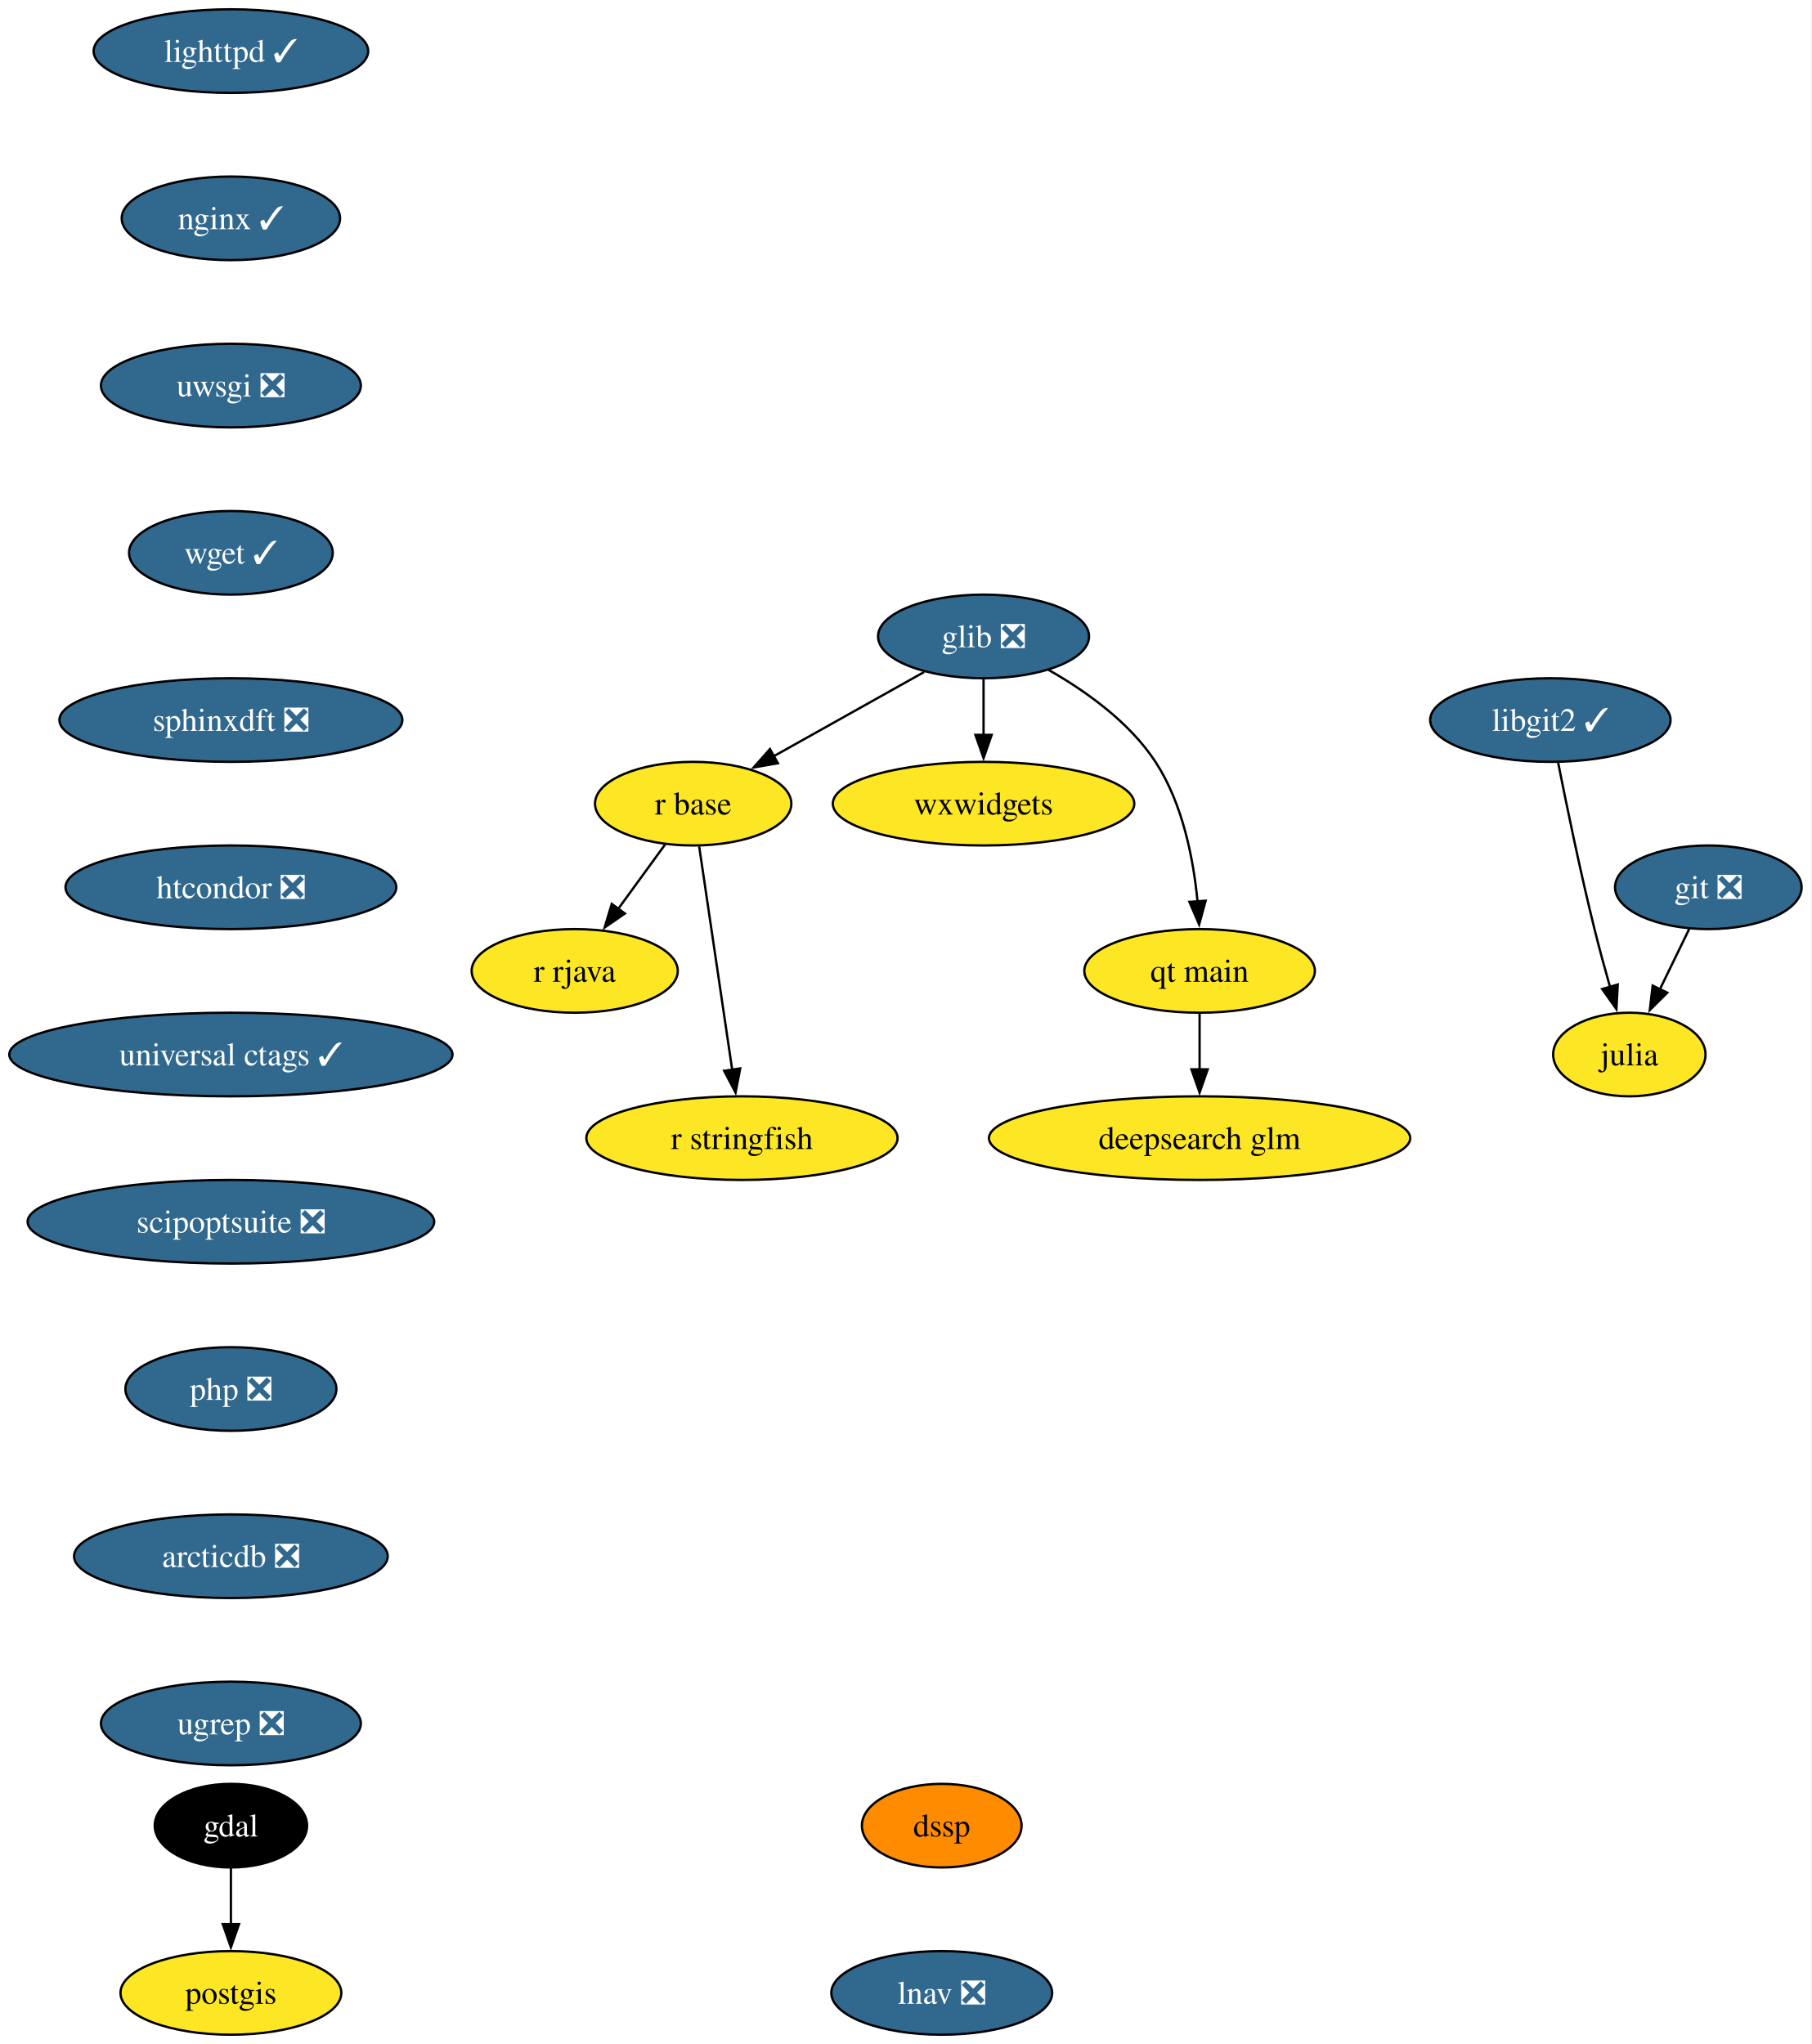
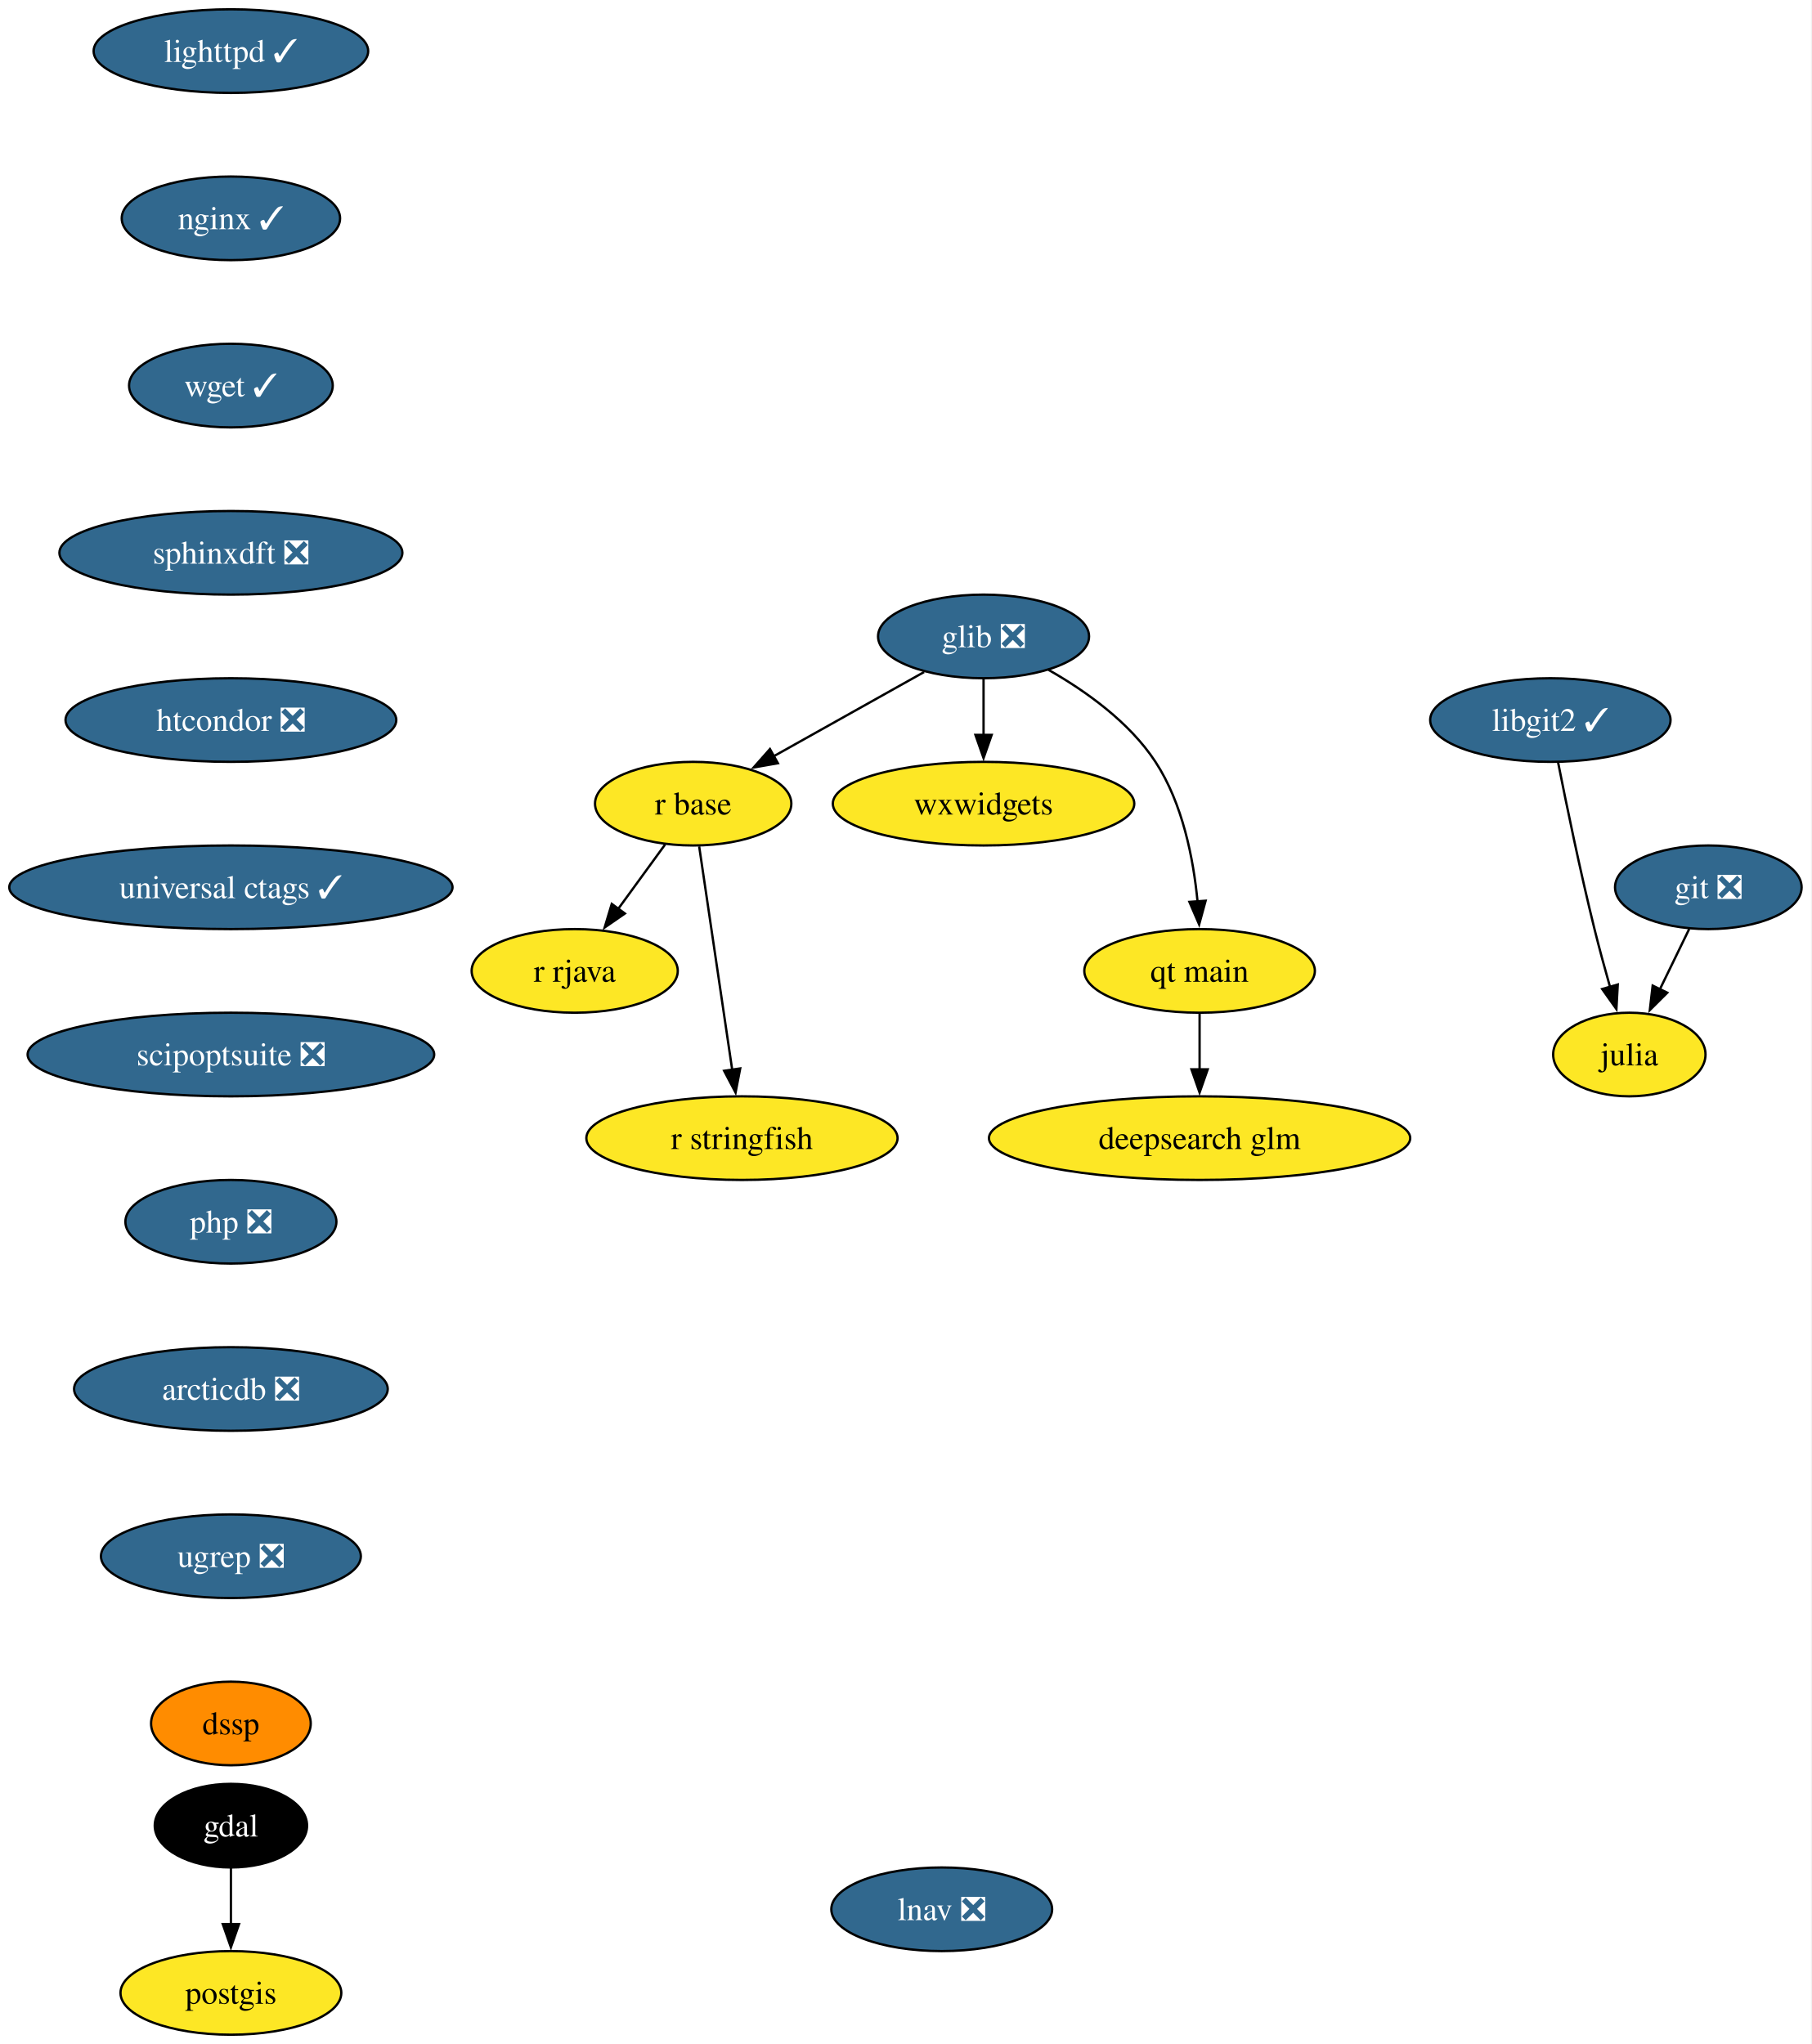
<svg xmlns="http://www.w3.org/2000/svg" xmlns:xlink="http://www.w3.org/1999/xlink" width="780pt" height="880pt" viewBox="0.00 0.00 780.00 880.00">
  <g id="graph0" class="graph" transform="scale(1 1) rotate(0) translate(4 876)">
    <polygon fill="white" stroke="none" points="-4,4 -4,-876 775.56,-876 775.56,4 -4,4" />
    <g id="node1" class="node">
      <g id="a_node1">
        <a xlink:href="https://github.com/conda-forge/gdal-feedstock" xlink:title="gdal">
          <ellipse fill="#000000" stroke="black" cx="95.4" cy="-90" rx="32.79" ry="18" />
          <text xml:space="preserve" text-anchor="middle" x="95.4" y="-85.33" font-family="Times,serif" font-size="14.00" fill="white">gdal</text>
        </a>
      </g>
    </g>
    <g id="node2" class="node">
      <g id="a_node2">
        <a xlink:href="https://github.com/conda-forge/postgis-feedstock" xlink:title="postgis">
          <ellipse fill="#fde725" stroke="black" cx="95.4" cy="-18" rx="47.53" ry="18" />
          <text xml:space="preserve" text-anchor="middle" x="95.4" y="-13.32" font-family="Times,serif" font-size="14.00">postgis</text>
        </a>
      </g>
    </g>
    <g id="edge1" class="edge">
      <path fill="none" stroke="black" d="M95.4,-71.7C95.4,-64.41 95.4,-55.73 95.4,-47.54" />
      <polygon fill="black" stroke="black" points="98.9,-47.62 95.4,-37.62 91.9,-47.62 98.9,-47.62" />
    </g>
    <g id="node3" class="node">
      <g id="a_node3">
        <a xlink:href="https://github.com/conda-forge/git-feedstock/pull/175" xlink:title="git ❎">
          <ellipse fill="#31688e" stroke="black" cx="731.4" cy="-494" rx="40.16" ry="18" />
          <text xml:space="preserve" text-anchor="middle" x="731.4" y="-489.32" font-family="Times,serif" font-size="14.00" fill="white">git ❎</text>
        </a>
      </g>
    </g>
    <g id="node4" class="node">
      <g id="a_node4">
        <a xlink:href="https://github.com/conda-forge/julia-feedstock" xlink:title="julia">
          <ellipse fill="#fde725" stroke="black" cx="697.4" cy="-422" rx="32.79" ry="18" />
          <text xml:space="preserve" text-anchor="middle" x="697.4" y="-417.32" font-family="Times,serif" font-size="14.00">julia</text>
        </a>
      </g>
    </g>
    <g id="edge2" class="edge">
      <path fill="none" stroke="black" d="M723.17,-476.05C719.37,-468.23 714.76,-458.75 710.5,-449.98" />
      <polygon fill="black" stroke="black" points="713.73,-448.62 706.22,-441.15 707.44,-451.67 713.73,-448.62" />
    </g>
    <g id="node5" class="node">
      <g id="a_node5">
        <a xlink:href="https://github.com/conda-forge/glib-feedstock/pull/227" xlink:title="glib ❎">
          <ellipse fill="#31688e" stroke="black" cx="419.4" cy="-602" rx="45.42" ry="18" />
          <text xml:space="preserve" text-anchor="middle" x="419.4" y="-597.33" font-family="Times,serif" font-size="14.00" fill="white">glib ❎</text>
        </a>
      </g>
    </g>
    <g id="node6" class="node">
      <g id="a_node6">
        <a xlink:href="https://github.com/conda-forge/r-base-feedstock" xlink:title="r base">
          <ellipse fill="#fde725" stroke="black" cx="294.4" cy="-530" rx="42.26" ry="18" />
          <text xml:space="preserve" text-anchor="middle" x="294.4" y="-525.33" font-family="Times,serif" font-size="14.00">r base</text>
        </a>
      </g>
    </g>
    <g id="edge3" class="edge">
      <path fill="none" stroke="black" d="M393.8,-586.67C375.11,-576.19 349.54,-561.88 329.02,-550.39" />
      <polygon fill="black" stroke="black" points="330.87,-547.41 320.43,-545.58 327.45,-553.52 330.87,-547.41" />
    </g>
    <g id="node7" class="node">
      <g id="a_node7">
        <a xlink:href="https://github.com/conda-forge/wxwidgets-feedstock" xlink:title="wxwidgets">
          <ellipse fill="#fde725" stroke="black" cx="419.4" cy="-530" rx="64.89" ry="18" />
          <text xml:space="preserve" text-anchor="middle" x="419.4" y="-525.33" font-family="Times,serif" font-size="14.00">wxwidgets</text>
        </a>
      </g>
    </g>
    <g id="edge4" class="edge">
      <path fill="none" stroke="black" d="M419.4,-583.7C419.4,-576.41 419.4,-567.73 419.4,-559.54" />
      <polygon fill="black" stroke="black" points="422.9,-559.62 419.4,-549.62 415.9,-559.62 422.9,-559.62" />
    </g>
    <g id="node8" class="node">
      <g id="a_node8">
        <a xlink:href="https://github.com/conda-forge/qt-main-feedstock" xlink:title="qt main">
          <ellipse fill="#fde725" stroke="black" cx="512.4" cy="-458" rx="49.63" ry="18" />
          <text xml:space="preserve" text-anchor="middle" x="512.4" y="-453.32" font-family="Times,serif" font-size="14.00">qt main</text>
        </a>
      </g>
    </g>
    <g id="edge5" class="edge">
      <path fill="none" stroke="black" d="M447.35,-587.61C463.24,-578.58 482.15,-565.19 493.4,-548 505.12,-530.11 509.76,-506.26 511.53,-487.75" />
      <polygon fill="black" stroke="black" points="515,-488.21 512.21,-477.99 508.02,-487.71 515,-488.21" />
    </g>
    <g id="node9" class="node">
      <g id="a_node9">
        <a xlink:href="https://github.com/conda-forge/r-rjava-feedstock" xlink:title="r rjava">
          <ellipse fill="#fde725" stroke="black" cx="243.4" cy="-458" rx="44.37" ry="18" />
          <text xml:space="preserve" text-anchor="middle" x="243.4" y="-453.32" font-family="Times,serif" font-size="14.00">r rjava</text>
        </a>
      </g>
    </g>
    <g id="edge6" class="edge">
      <path fill="none" stroke="black" d="M282.31,-512.41C276.28,-504.13 268.85,-493.92 262.1,-484.66" />
      <polygon fill="black" stroke="black" points="265.01,-482.71 256.29,-476.69 259.35,-486.84 265.01,-482.71" />
    </g>
    <g id="node10" class="node">
      <g id="a_node10">
        <a xlink:href="https://github.com/conda-forge/r-stringfish-feedstock" xlink:title="r stringfish">
          <ellipse fill="#fde725" stroke="black" cx="315.4" cy="-386" rx="66.99" ry="18" />
          <text xml:space="preserve" text-anchor="middle" x="315.4" y="-381.32" font-family="Times,serif" font-size="14.00">r stringfish</text>
        </a>
      </g>
    </g>
    <g id="edge7" class="edge">
      <path fill="none" stroke="black" d="M296.98,-511.59C300.52,-487.61 306.95,-444.14 311.2,-415.42" />
      <polygon fill="black" stroke="black" points="314.65,-416.01 312.65,-405.61 307.72,-414.99 314.65,-416.01" />
    </g>
    <g id="node11" class="node">
      <g id="a_node11">
        <a xlink:href="https://github.com/conda-forge/deepsearch-glm-feedstock" xlink:title="deepsearch glm">
          <ellipse fill="#fde725" stroke="black" cx="512.4" cy="-386" rx="90.67" ry="18" />
          <text xml:space="preserve" text-anchor="middle" x="512.4" y="-381.32" font-family="Times,serif" font-size="14.00">deepsearch glm</text>
        </a>
      </g>
    </g>
    <g id="edge8" class="edge">
      <path fill="none" stroke="black" d="M512.4,-439.7C512.4,-432.41 512.4,-423.73 512.4,-415.54" />
      <polygon fill="black" stroke="black" points="515.9,-415.62 512.4,-405.62 508.9,-415.62 515.9,-415.62" />
    </g>
    <g id="node12" class="node">
      <g id="a_node12">
        <a xlink:href="https://github.com/conda-forge/lighttpd-feedstock/pull/50" xlink:title="lighttpd ✓">
          <ellipse fill="#31688e" stroke="black" cx="95.4" cy="-854" rx="59.1" ry="18" />
          <text xml:space="preserve" text-anchor="middle" x="95.4" y="-849.33" font-family="Times,serif" font-size="14.00" fill="white">lighttpd ✓</text>
        </a>
      </g>
    </g>
    <g id="node13" class="node">
      <g id="a_node13">
        <a xlink:href="https://github.com/conda-forge/nginx-feedstock/pull/99" xlink:title="nginx ✓">
          <ellipse fill="#31688e" stroke="black" cx="95.4" cy="-782" rx="47" ry="18" />
          <text xml:space="preserve" text-anchor="middle" x="95.4" y="-777.33" font-family="Times,serif" font-size="14.00" fill="white">nginx ✓</text>
        </a>
      </g>
    </g>
    <g id="node14" class="node">
      <g id="a_node14">
-         <a xlink:href="https://github.com/conda-forge/uwsgi-feedstock/pull/103" xlink:title="uwsgi ❎">
-           <ellipse fill="#31688e" stroke="black" cx="95.4" cy="-710" rx="55.94" ry="18" />
-           <text xml:space="preserve" text-anchor="middle" x="95.4" y="-705.33" font-family="Times,serif" font-size="14.00" fill="white">uwsgi ❎</text>
+         <a xlink:href="https://github.com/conda-forge/wget-feedstock/pull/15" xlink:title="wget ✓">
+           <ellipse fill="#31688e" stroke="black" cx="95.4" cy="-710" rx="43.84" ry="18" />
+           <text xml:space="preserve" text-anchor="middle" x="95.4" y="-705.33" font-family="Times,serif" font-size="14.00" fill="white">wget ✓</text>
+         </a>
+       </g>
+     </g>
+     <g id="node16" class="node">
+       <g id="a_node16">
+         <a xlink:href="https://github.com/conda-forge/sphinxdft-feedstock/pull/56" xlink:title="sphinxdft ❎">
+           <ellipse fill="#31688e" stroke="black" cx="95.4" cy="-638" rx="73.83" ry="18" />
+           <text xml:space="preserve" text-anchor="middle" x="95.4" y="-633.33" font-family="Times,serif" font-size="14.00" fill="white">sphinxdft ❎</text>
        </a>
      </g>
    </g>
    <g id="node15" class="node">
      <g id="a_node15">
-         <a xlink:href="https://github.com/conda-forge/wget-feedstock/pull/15" xlink:title="wget ✓">
-           <ellipse fill="#31688e" stroke="black" cx="95.4" cy="-638" rx="43.84" ry="18" />
-           <text xml:space="preserve" text-anchor="middle" x="95.4" y="-633.33" font-family="Times,serif" font-size="14.00" fill="white">wget ✓</text>
-         </a>
-       </g>
-     </g>
-     <g id="node17" class="node">
-       <g id="a_node17">
-         <a xlink:href="https://github.com/conda-forge/sphinxdft-feedstock/pull/56" xlink:title="sphinxdft ❎">
-           <ellipse fill="#31688e" stroke="black" cx="95.4" cy="-566" rx="73.83" ry="18" />
-           <text xml:space="preserve" text-anchor="middle" x="95.4" y="-561.33" font-family="Times,serif" font-size="14.00" fill="white">sphinxdft ❎</text>
-         </a>
-       </g>
-     </g>
-     <g id="node16" class="node">
-       <g id="a_node16">
        <a xlink:href="https://github.com/conda-forge/libgit2-feedstock/pull/87" xlink:title="libgit2 ✓">
          <ellipse fill="#31688e" stroke="black" cx="663.4" cy="-566" rx="51.74" ry="18" />
          <text xml:space="preserve" text-anchor="middle" x="663.4" y="-561.33" font-family="Times,serif" font-size="14.00" fill="white">libgit2 ✓</text>
        </a>
      </g>
    </g>
-     <g id="edge12" class="edge">
+     <g id="edge11" class="edge">
      <path fill="none" stroke="black" d="M666.71,-547.86C670.27,-529.88 676.24,-500.84 682.4,-476 684.41,-467.89 686.8,-459.15 689.07,-451.14" />
      <polygon fill="black" stroke="black" points="692.42,-452.14 691.83,-441.56 685.7,-450.2 692.42,-452.14" />
    </g>
+     <g id="node17" class="node">
+       <g id="a_node17">
+         <a xlink:href="https://github.com/conda-forge/htcondor-feedstock/pull/341" xlink:title="htcondor ❎">
+           <ellipse fill="#31688e" stroke="black" cx="95.4" cy="-566" rx="71.2" ry="18" />
+           <text xml:space="preserve" text-anchor="middle" x="95.4" y="-561.33" font-family="Times,serif" font-size="14.00" fill="white">htcondor ❎</text>
+         </a>
+       </g>
+     </g>
    <g id="node18" class="node">
      <g id="a_node18">
-         <a xlink:href="https://github.com/conda-forge/htcondor-feedstock/pull/341" xlink:title="htcondor ❎">
-           <ellipse fill="#31688e" stroke="black" cx="95.4" cy="-494" rx="71.2" ry="18" />
-           <text xml:space="preserve" text-anchor="middle" x="95.4" y="-489.32" font-family="Times,serif" font-size="14.00" fill="white">htcondor ❎</text>
+         <a xlink:href="https://github.com/conda-forge/universal-ctags-feedstock/pull/250" xlink:title="universal ctags ✓">
+           <ellipse fill="#31688e" stroke="black" cx="95.4" cy="-494" rx="95.4" ry="18" />
+           <text xml:space="preserve" text-anchor="middle" x="95.4" y="-489.32" font-family="Times,serif" font-size="14.00" fill="white">universal ctags ✓</text>
        </a>
      </g>
    </g>
    <g id="node19" class="node">
      <g id="a_node19">
-         <a xlink:href="https://github.com/conda-forge/universal-ctags-feedstock/pull/250" xlink:title="universal ctags ✓">
-           <ellipse fill="#31688e" stroke="black" cx="95.4" cy="-422" rx="95.4" ry="18" />
-           <text xml:space="preserve" text-anchor="middle" x="95.4" y="-417.32" font-family="Times,serif" font-size="14.00" fill="white">universal ctags ✓</text>
+         <a xlink:href="https://github.com/conda-forge/scipoptsuite-feedstock/pull/97" xlink:title="scipoptsuite ❎">
+           <ellipse fill="#31688e" stroke="black" cx="95.4" cy="-422" rx="87.51" ry="18" />
+           <text xml:space="preserve" text-anchor="middle" x="95.4" y="-417.32" font-family="Times,serif" font-size="14.00" fill="white">scipoptsuite ❎</text>
        </a>
      </g>
    </g>
    <g id="node20" class="node">
      <g id="a_node20">
-         <a xlink:href="https://github.com/conda-forge/scipoptsuite-feedstock/pull/97" xlink:title="scipoptsuite ❎">
-           <ellipse fill="#31688e" stroke="black" cx="95.4" cy="-350" rx="87.51" ry="18" />
-           <text xml:space="preserve" text-anchor="middle" x="95.4" y="-345.32" font-family="Times,serif" font-size="14.00" fill="white">scipoptsuite ❎</text>
+         <a xlink:href="https://github.com/conda-forge/php-feedstock/pull/117" xlink:title="php ❎">
+           <ellipse fill="#31688e" stroke="black" cx="95.4" cy="-350" rx="45.42" ry="18" />
+           <text xml:space="preserve" text-anchor="middle" x="95.4" y="-345.32" font-family="Times,serif" font-size="14.00" fill="white">php ❎</text>
        </a>
      </g>
    </g>
    <g id="node21" class="node">
      <g id="a_node21">
-         <a xlink:href="https://github.com/conda-forge/php-feedstock/pull/117" xlink:title="php ❎">
-           <ellipse fill="#31688e" stroke="black" cx="95.4" cy="-278" rx="45.42" ry="18" />
-           <text xml:space="preserve" text-anchor="middle" x="95.4" y="-273.32" font-family="Times,serif" font-size="14.00" fill="white">php ❎</text>
+         <a xlink:href="https://github.com/conda-forge/arcticdb-feedstock/pull/528" xlink:title="arcticdb ❎">
+           <ellipse fill="#31688e" stroke="black" cx="95.4" cy="-278" rx="67.52" ry="18" />
+           <text xml:space="preserve" text-anchor="middle" x="95.4" y="-273.32" font-family="Times,serif" font-size="14.00" fill="white">arcticdb ❎</text>
        </a>
      </g>
    </g>
    <g id="node22" class="node">
      <g id="a_node22">
-         <a xlink:href="https://github.com/conda-forge/arcticdb-feedstock/pull/528" xlink:title="arcticdb ❎">
-           <ellipse fill="#31688e" stroke="black" cx="95.4" cy="-206" rx="67.52" ry="18" />
-           <text xml:space="preserve" text-anchor="middle" x="95.4" y="-201.33" font-family="Times,serif" font-size="14.00" fill="white">arcticdb ❎</text>
+         <a xlink:href="https://github.com/conda-forge/ugrep-feedstock/pull/19" xlink:title="ugrep ❎">
+           <ellipse fill="#31688e" stroke="black" cx="95.4" cy="-206" rx="55.94" ry="18" />
+           <text xml:space="preserve" text-anchor="middle" x="95.4" y="-201.33" font-family="Times,serif" font-size="14.00" fill="white">ugrep ❎</text>
        </a>
      </g>
    </g>
    <g id="node23" class="node">
      <g id="a_node23">
-         <a xlink:href="https://github.com/conda-forge/ugrep-feedstock/pull/19" xlink:title="ugrep ❎">
-           <ellipse fill="#31688e" stroke="black" cx="95.4" cy="-134" rx="55.94" ry="18" />
-           <text xml:space="preserve" text-anchor="middle" x="95.4" y="-129.32" font-family="Times,serif" font-size="14.00" fill="white">ugrep ❎</text>
+         <a xlink:href="https://github.com/conda-forge/dssp-feedstock" xlink:title="dssp">
+           <ellipse fill="#ff8c00" stroke="black" cx="95.4" cy="-134" rx="34.37" ry="18" />
+           <text xml:space="preserve" text-anchor="middle" x="95.4" y="-129.32" font-family="Times,serif" font-size="14.00">dssp</text>
        </a>
      </g>
    </g>
    <g id="node24" class="node">
      <g id="a_node24">
-         <a xlink:href="https://github.com/conda-forge/dssp-feedstock" xlink:title="dssp">
-           <ellipse fill="#ff8c00" stroke="black" cx="401.4" cy="-90" rx="34.37" ry="18" />
-           <text xml:space="preserve" text-anchor="middle" x="401.4" y="-85.33" font-family="Times,serif" font-size="14.00">dssp</text>
-         </a>
-       </g>
-     </g>
-     <g id="node25" class="node">
-       <g id="a_node25">
        <a xlink:href="https://github.com/conda-forge/lnav-feedstock/pull/8" xlink:title="lnav ❎">
-           <ellipse fill="#31688e" stroke="black" cx="401.4" cy="-18" rx="47.53" ry="18" />
-           <text xml:space="preserve" text-anchor="middle" x="401.4" y="-13.32" font-family="Times,serif" font-size="14.00" fill="white">lnav ❎</text>
+           <ellipse fill="#31688e" stroke="black" cx="401.4" cy="-54" rx="47.53" ry="18" />
+           <text xml:space="preserve" text-anchor="middle" x="401.4" y="-49.33" font-family="Times,serif" font-size="14.00" fill="white">lnav ❎</text>
        </a>
      </g>
    </g>
  </g>
</svg>
